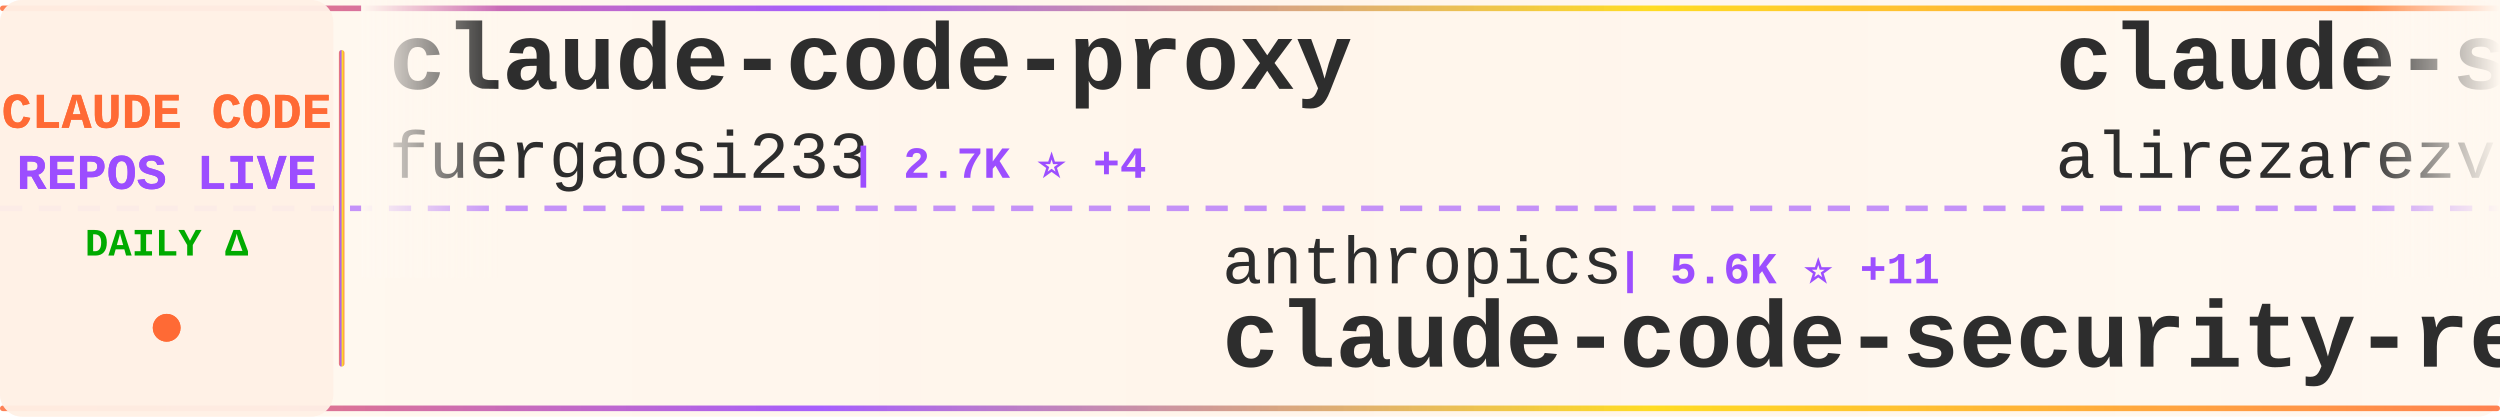
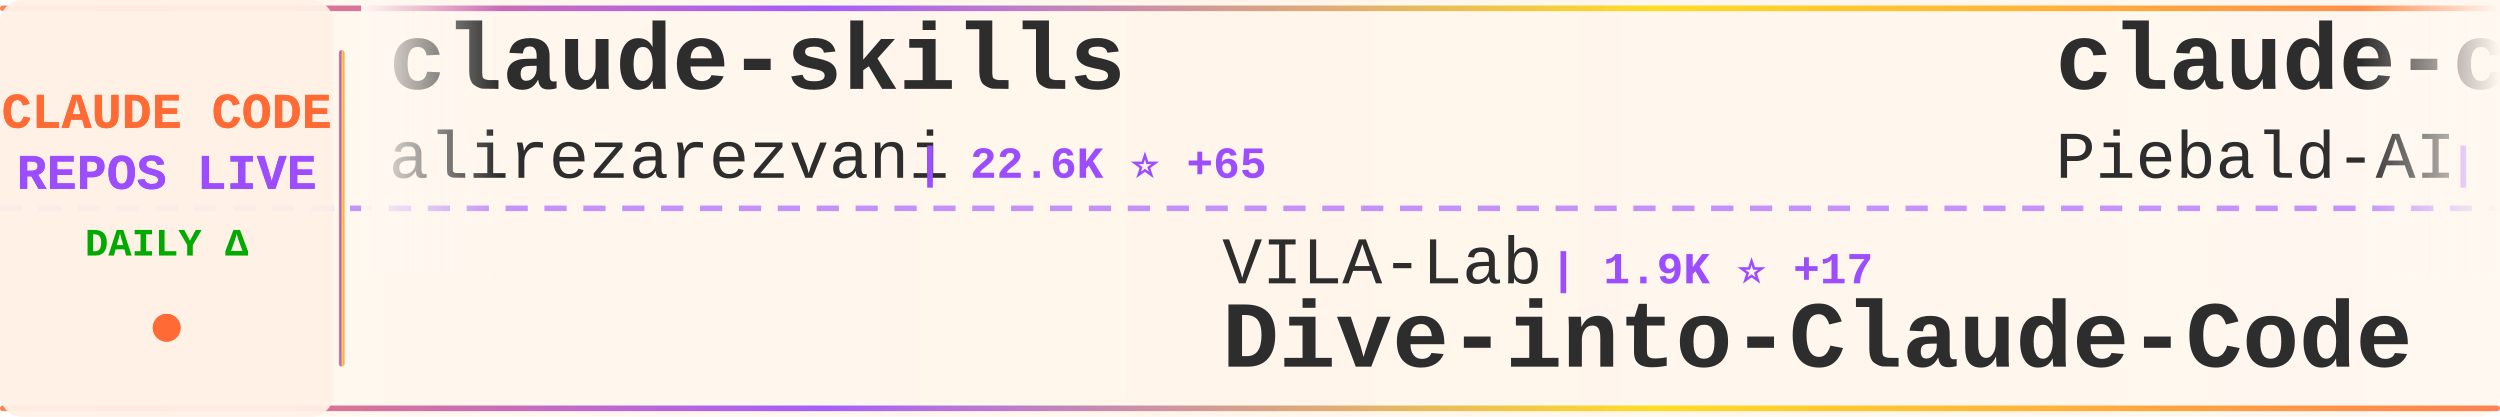
<svg xmlns="http://www.w3.org/2000/svg" width="900" height="150">
  <defs>
    <linearGradient id="tickerBg" x1="0%" y1="0%" x2="100%" y2="0%">
      <stop offset="0%" style="stop-color:#fff8f0;stop-opacity:0.98" />
      <stop offset="50%" style="stop-color:#fff5eb;stop-opacity:1" />
      <stop offset="100%" style="stop-color:#fff8f0;stop-opacity:0.98" />
    </linearGradient>
    <linearGradient id="borderGrad" x1="0%" y1="0%" x2="100%" y2="0%">
      <stop offset="0%" style="stop-color:#FF6B35;stop-opacity:0.85">
        <animate attributeName="stop-opacity" values="0.85;1;0.85" dur="2s" repeatCount="indefinite" />
      </stop>
      <stop offset="33%" style="stop-color:#9C4EFF;stop-opacity:0.9">
        <animate attributeName="stop-opacity" values="0.9;1;0.9" dur="2.2s" repeatCount="indefinite" />
      </stop>
      <stop offset="66%" style="stop-color:#FFD700;stop-opacity:0.85">
        <animate attributeName="stop-opacity" values="0.85;1;0.85" dur="1.8s" repeatCount="indefinite" />
      </stop>
      <stop offset="100%" style="stop-color:#FF6B35;stop-opacity:0.85">
        <animate attributeName="stop-opacity" values="0.85;1;0.85" dur="2s" repeatCount="indefinite" />
      </stop>
    </linearGradient>
    <filter id="textGlow">
      <feGaussianBlur stdDeviation="0.15" result="coloredBlur" />
      <feMerge>
        <feMergeNode in="coloredBlur" />
        <feMergeNode in="SourceGraphic" />
      </feMerge>
    </filter>
    <filter id="metricGlow">
      <feGaussianBlur stdDeviation="0.2" result="coloredBlur" />
      <feMerge>
        <feMergeNode in="coloredBlur" />
        <feMergeNode in="SourceGraphic" />
      </feMerge>
    </filter>
    <linearGradient id="leftFade" x1="0%" y1="0%" x2="100%" y2="0%">
      <stop offset="0%" style="stop-color:#fff8f0;stop-opacity:1" />
      <stop offset="100%" style="stop-color:#fff8f0;stop-opacity:0" />
    </linearGradient>
    <linearGradient id="rightFade" x1="0%" y1="0%" x2="100%" y2="0%">
      <stop offset="0%" style="stop-color:#fff8f0;stop-opacity:0" />
      <stop offset="100%" style="stop-color:#fff8f0;stop-opacity:1" />
    </linearGradient>
  </defs>
  <rect width="900" height="150" fill="url(#tickerBg)" rx="8" />
  <rect x="0" y="2" width="900" height="2" fill="url(#borderGrad)" rx="1" />
  <rect x="0" y="146" width="900" height="2" fill="url(#borderGrad)" rx="1" />
  <line x1="0" y1="75" x2="900" y2="75" stroke="#9C4EFF" stroke-width="2" stroke-dasharray="8 6" opacity="0.6" />
  <rect x="0" y="0" width="120" height="150" fill="#fff0e6" opacity="0.95" rx="8" />
  <text x="60" y="46" font-family="'Courier New', monospace" font-size="18" font-weight="bold" fill="#FF6B35" text-anchor="middle" filter="url(#textGlow)">
    CLAUDE CODE
  </text>
  <text x="60" y="68" font-family="'Courier New', monospace" font-size="18" font-weight="bold" fill="#9C4EFF" text-anchor="middle" filter="url(#textGlow)">
    REPOS LIVE
  </text>
  <text x="60" y="92" font-family="'Courier New', monospace" font-size="14" font-weight="bold" fill="#00aa00" text-anchor="middle">
    DAILY Δ
  </text>
  <circle cx="60" cy="118" r="5" fill="#FF6B35" filter="url(#metricGlow)">
    <animate attributeName="r" values="4;6;4" dur="1.5s" repeatCount="indefinite" />
    <animate attributeName="opacity" values="0.6;1;0.6" dur="1.5s" repeatCount="indefinite" />
  </circle>
  <rect x="122" y="18" width="2" height="114" fill="url(#borderGrad)" rx="1" />
  <clipPath id="tickerClip">
    <rect x="130" y="0" width="770" height="150" />
  </clipPath>
  <g clip-path="url(#tickerClip)">
    <g id="tickerItems">
      <animateTransform attributeName="transform" attributeType="XML" type="translate" from="0 0" to="-3000 0" dur="54s" repeatCount="indefinite" />
      <g transform="translate(0, 0)">
-         <text x="140" y="32" font-family="'Courier New', monospace" font-size="34" font-weight="bold" fill="#2d2d2d">claude-code-proxy</text>
-         <text x="140" y="64" font-family="'Courier New', monospace" font-size="24" font-weight="normal" fill="#2d2d2d" opacity="1.0">fuergaosi233</text>
-         <text x="306" y="64" font-family="'Courier New', monospace" font-size="16" font-weight="bold" fill="#9C4EFF"> | 2.7K ⭐ +4</text>
+         <text x="140" y="32" font-family="'Courier New', monospace" font-size="34" font-weight="bold" fill="#2d2d2d">claude-skills</text>
+         <text x="140" y="64" font-family="'Courier New', monospace" font-size="24" font-weight="normal" fill="#2d2d2d" opacity="1.0">alirezarezvani</text>
+         <text x="330" y="64" font-family="'Courier New', monospace" font-size="16" font-weight="bold" fill="#9C4EFF"> | 22.6K ⭐ +65</text>
      </g>
      <g transform="translate(300, 0)">
-         <text x="140" y="102" font-family="'Courier New', monospace" font-size="24" font-weight="normal" fill="#2d2d2d" opacity="1.0">anthropics</text>
-         <text x="282" y="102" font-family="'Courier New', monospace" font-size="16" font-weight="bold" fill="#9C4EFF"> | 5.6K ⭐ +11</text>
-         <text x="140" y="132" font-family="'Courier New', monospace" font-size="34" font-weight="bold" fill="#2d2d2d">claude-code-security-rev...</text>
+         <text x="140" y="102" font-family="'Courier New', monospace" font-size="24" font-weight="normal" fill="#2d2d2d" opacity="1.0">VILA-Lab</text>
+         <text x="258" y="102" font-family="'Courier New', monospace" font-size="16" font-weight="bold" fill="#9C4EFF"> | 1.9K ⭐ +17</text>
+         <text x="140" y="132" font-family="'Courier New', monospace" font-size="34" font-weight="bold" fill="#2d2d2d">Dive-into-Claude-Code</text>
      </g>
      <g transform="translate(600, 0)">
+         <text x="140" y="32" font-family="'Courier New', monospace" font-size="34" font-weight="bold" fill="#2d2d2d">claude-code-system-promp...</text>
+         <text x="140" y="64" font-family="'Courier New', monospace" font-size="24" font-weight="normal" fill="#2d2d2d" opacity="1.0">Piebald-AI</text>
+         <text x="282" y="64" font-family="'Courier New', monospace" font-size="16" font-weight="bold" fill="#9C4EFF"> | 11.9K ⭐ +22</text>
+       </g>
+       <g transform="translate(900, 0)">
+         <text x="140" y="102" font-family="'Courier New', monospace" font-size="24" font-weight="normal" fill="#2d2d2d" opacity="1.0">ponponon</text>
+         <text x="258" y="102" font-family="'Courier New', monospace" font-size="16" font-weight="bold" fill="#9C4EFF"> | 2.3K ⭐ +1</text>
+         <text x="140" y="132" font-family="'Courier New', monospace" font-size="34" font-weight="bold" fill="#2d2d2d">claude_code_src</text>
+       </g>
+       <g transform="translate(1200, 0)">
+         <text x="140" y="32" font-family="'Courier New', monospace" font-size="34" font-weight="bold" fill="#2d2d2d">claude-code-from-source</text>
+         <text x="140" y="64" font-family="'Courier New', monospace" font-size="24" font-weight="normal" fill="#2d2d2d" opacity="1.0">alejandrobalderas</text>
+         <text x="366" y="64" font-family="'Courier New', monospace" font-size="16" font-weight="bold" fill="#9C4EFF"> | 2.7K ⭐ +4</text>
+       </g>
+       <g transform="translate(1500, 0)">
+         <text x="140" y="102" font-family="'Courier New', monospace" font-size="24" font-weight="normal" fill="#2d2d2d" opacity="1.0">anthropics</text>
+         <text x="282" y="102" font-family="'Courier New', monospace" font-size="16" font-weight="bold" fill="#9C4EFF"> | 161.8K ⭐ +337</text>
+         <text x="140" y="132" font-family="'Courier New', monospace" font-size="34" font-weight="bold" fill="#2d2d2d">skills</text>
+       </g>
+       <g transform="translate(1800, 0)">
+         <text x="140" y="32" font-family="'Courier New', monospace" font-size="34" font-weight="bold" fill="#2d2d2d">claude-code-transcripts</text>
+         <text x="140" y="64" font-family="'Courier New', monospace" font-size="24" font-weight="normal" fill="#2d2d2d" opacity="1.0">simonw</text>
+         <text x="234" y="64" font-family="'Courier New', monospace" font-size="16" font-weight="bold" fill="#9C4EFF"> | 1.6K ⭐ +1</text>
+       </g>
+       <g transform="translate(2100, 0)">
+         <text x="140" y="102" font-family="'Courier New', monospace" font-size="24" font-weight="normal" fill="#2d2d2d" opacity="1.0">anthropics</text>
+         <text x="282" y="102" font-family="'Courier New', monospace" font-size="16" font-weight="bold" fill="#9C4EFF"> | 910 ⭐ +2</text>
+         <text x="140" y="132" font-family="'Courier New', monospace" font-size="34" font-weight="bold" fill="#2d2d2d">claude-code-base-action</text>
+       </g>
+       <g transform="translate(2400, 0)">
+         <text x="140" y="32" font-family="'Courier New', monospace" font-size="34" font-weight="bold" fill="#2d2d2d">claude-code-rev</text>
+         <text x="140" y="64" font-family="'Courier New', monospace" font-size="24" font-weight="normal" fill="#2d2d2d" opacity="1.0">oboard</text>
+         <text x="234" y="64" font-family="'Courier New', monospace" font-size="16" font-weight="bold" fill="#9C4EFF"> | 3.3K ⭐ +2</text>
+       </g>
+       <g transform="translate(2700, 0)">
+         <text x="140" y="102" font-family="'Courier New', monospace" font-size="24" font-weight="normal" fill="#2d2d2d" opacity="1.0">Pimzino</text>
+         <text x="246" y="102" font-family="'Courier New', monospace" font-size="16" font-weight="bold" fill="#9C4EFF"> | 3.8K ⭐</text>
+         <text x="140" y="132" font-family="'Courier New', monospace" font-size="34" font-weight="bold" fill="#2d2d2d">claude-code-spec-workflo...</text>
+       </g>
+       <g transform="translate(3000, 0)">
        <text x="140" y="32" font-family="'Courier New', monospace" font-size="34" font-weight="bold" fill="#2d2d2d">claude-skills</text>
        <text x="140" y="64" font-family="'Courier New', monospace" font-size="24" font-weight="normal" fill="#2d2d2d" opacity="1.0">alirezarezvani</text>
-         <text x="330" y="64" font-family="'Courier New', monospace" font-size="16" font-weight="bold" fill="#9C4EFF"> | 22.6K ⭐ +74</text>
-       </g>
-       <g transform="translate(900, 0)">
-         <text x="140" y="102" font-family="'Courier New', monospace" font-size="24" font-weight="normal" fill="#2d2d2d" opacity="1.0">disler</text>
-         <text x="234" y="102" font-family="'Courier New', monospace" font-size="16" font-weight="bold" fill="#9C4EFF"> | 3.8K ⭐</text>
-         <text x="140" y="132" font-family="'Courier New', monospace" font-size="34" font-weight="bold" fill="#2d2d2d">claude-code-hooks-master...</text>
-       </g>
-       <g transform="translate(1200, 0)">
-         <text x="140" y="32" font-family="'Courier New', monospace" font-size="34" font-weight="bold" fill="#2d2d2d">ClaudeCodeAgents</text>
-         <text x="140" y="64" font-family="'Courier New', monospace" font-size="24" font-weight="normal" fill="#2d2d2d" opacity="1.0">darcyegb</text>
-         <text x="258" y="64" font-family="'Courier New', monospace" font-size="16" font-weight="bold" fill="#9C4EFF"> | 748 ⭐</text>
-       </g>
-       <g transform="translate(1500, 0)">
-         <text x="140" y="102" font-family="'Courier New', monospace" font-size="24" font-weight="normal" fill="#2d2d2d" opacity="1.0">sugyan</text>
-         <text x="234" y="102" font-family="'Courier New', monospace" font-size="16" font-weight="bold" fill="#9C4EFF"> | 1.1K ⭐</text>
-         <text x="140" y="132" font-family="'Courier New', monospace" font-size="34" font-weight="bold" fill="#2d2d2d">claude-code-webui</text>
-       </g>
-       <g transform="translate(1800, 0)">
-         <text x="140" y="32" font-family="'Courier New', monospace" font-size="34" font-weight="bold" fill="#2d2d2d">everything-claude-code-z...</text>
-         <text x="140" y="64" font-family="'Courier New', monospace" font-size="24" font-weight="normal" fill="#2d2d2d" opacity="1.0">xu-xiang</text>
-         <text x="258" y="64" font-family="'Courier New', monospace" font-size="16" font-weight="bold" fill="#9C4EFF"> | 1.7K ⭐ +6</text>
-       </g>
-       <g transform="translate(2100, 0)">
-         <text x="140" y="102" font-family="'Courier New', monospace" font-size="24" font-weight="normal" fill="#2d2d2d" opacity="1.0">Piebald-AI</text>
-         <text x="282" y="102" font-family="'Courier New', monospace" font-size="16" font-weight="bold" fill="#9C4EFF"> | 11.9K ⭐ +16</text>
-         <text x="140" y="132" font-family="'Courier New', monospace" font-size="34" font-weight="bold" fill="#2d2d2d">claude-code-system-promp...</text>
-       </g>
-       <g transform="translate(2400, 0)">
-         <text x="140" y="32" font-family="'Courier New', monospace" font-size="34" font-weight="bold" fill="#2d2d2d">claude-code-skills</text>
-         <text x="140" y="64" font-family="'Courier New', monospace" font-size="24" font-weight="normal" fill="#2d2d2d" opacity="1.0">daymade</text>
-         <text x="246" y="64" font-family="'Courier New', monospace" font-size="16" font-weight="bold" fill="#9C4EFF"> | 1.3K ⭐ +7</text>
-       </g>
-       <g transform="translate(2700, 0)">
-         <text x="140" y="102" font-family="'Courier New', monospace" font-size="24" font-weight="normal" fill="#2d2d2d" opacity="1.0">Yeachan-Heo</text>
-         <text x="294" y="102" font-family="'Courier New', monospace" font-size="16" font-weight="bold" fill="#9C4EFF"> | 37.8K ⭐ +38</text>
-         <text x="140" y="132" font-family="'Courier New', monospace" font-size="34" font-weight="bold" fill="#2d2d2d">oh-my-claudecode</text>
-       </g>
-       <g transform="translate(3000, 0)">
-         <text x="140" y="32" font-family="'Courier New', monospace" font-size="34" font-weight="bold" fill="#2d2d2d">claude-code-proxy</text>
-         <text x="140" y="64" font-family="'Courier New', monospace" font-size="24" font-weight="normal" fill="#2d2d2d" opacity="1.0">fuergaosi233</text>
-         <text x="306" y="64" font-family="'Courier New', monospace" font-size="16" font-weight="bold" fill="#9C4EFF"> | 2.7K ⭐ +4</text>
+         <text x="330" y="64" font-family="'Courier New', monospace" font-size="16" font-weight="bold" fill="#9C4EFF"> | 22.6K ⭐ +65</text>
      </g>
      <g transform="translate(3300, 0)">
-         <text x="140" y="102" font-family="'Courier New', monospace" font-size="24" font-weight="normal" fill="#2d2d2d" opacity="1.0">anthropics</text>
-         <text x="282" y="102" font-family="'Courier New', monospace" font-size="16" font-weight="bold" fill="#9C4EFF"> | 5.6K ⭐ +11</text>
-         <text x="140" y="132" font-family="'Courier New', monospace" font-size="34" font-weight="bold" fill="#2d2d2d">claude-code-security-rev...</text>
+         <text x="140" y="102" font-family="'Courier New', monospace" font-size="24" font-weight="normal" fill="#2d2d2d" opacity="1.0">VILA-Lab</text>
+         <text x="258" y="102" font-family="'Courier New', monospace" font-size="16" font-weight="bold" fill="#9C4EFF"> | 1.9K ⭐ +17</text>
+         <text x="140" y="132" font-family="'Courier New', monospace" font-size="34" font-weight="bold" fill="#2d2d2d">Dive-into-Claude-Code</text>
      </g>
      <g transform="translate(3600, 0)">
-         <text x="140" y="32" font-family="'Courier New', monospace" font-size="34" font-weight="bold" fill="#2d2d2d">claude-skills</text>
-         <text x="140" y="64" font-family="'Courier New', monospace" font-size="24" font-weight="normal" fill="#2d2d2d" opacity="1.0">alirezarezvani</text>
-         <text x="330" y="64" font-family="'Courier New', monospace" font-size="16" font-weight="bold" fill="#9C4EFF"> | 22.6K ⭐ +74</text>
+         <text x="140" y="32" font-family="'Courier New', monospace" font-size="34" font-weight="bold" fill="#2d2d2d">claude-code-system-promp...</text>
+         <text x="140" y="64" font-family="'Courier New', monospace" font-size="24" font-weight="normal" fill="#2d2d2d" opacity="1.0">Piebald-AI</text>
+         <text x="282" y="64" font-family="'Courier New', monospace" font-size="16" font-weight="bold" fill="#9C4EFF"> | 11.9K ⭐ +22</text>
      </g>
      <g transform="translate(3900, 0)">
-         <text x="140" y="102" font-family="'Courier New', monospace" font-size="24" font-weight="normal" fill="#2d2d2d" opacity="1.0">disler</text>
-         <text x="234" y="102" font-family="'Courier New', monospace" font-size="16" font-weight="bold" fill="#9C4EFF"> | 3.8K ⭐</text>
-         <text x="140" y="132" font-family="'Courier New', monospace" font-size="34" font-weight="bold" fill="#2d2d2d">claude-code-hooks-master...</text>
+         <text x="140" y="102" font-family="'Courier New', monospace" font-size="24" font-weight="normal" fill="#2d2d2d" opacity="1.0">ponponon</text>
+         <text x="258" y="102" font-family="'Courier New', monospace" font-size="16" font-weight="bold" fill="#9C4EFF"> | 2.3K ⭐ +1</text>
+         <text x="140" y="132" font-family="'Courier New', monospace" font-size="34" font-weight="bold" fill="#2d2d2d">claude_code_src</text>
      </g>
    </g>
  </g>
  <rect x="130" y="0" width="50" height="100" fill="url(#leftFade)" />
  <rect x="850" y="0" width="50" height="100" fill="url(#rightFade)" />
</svg>
